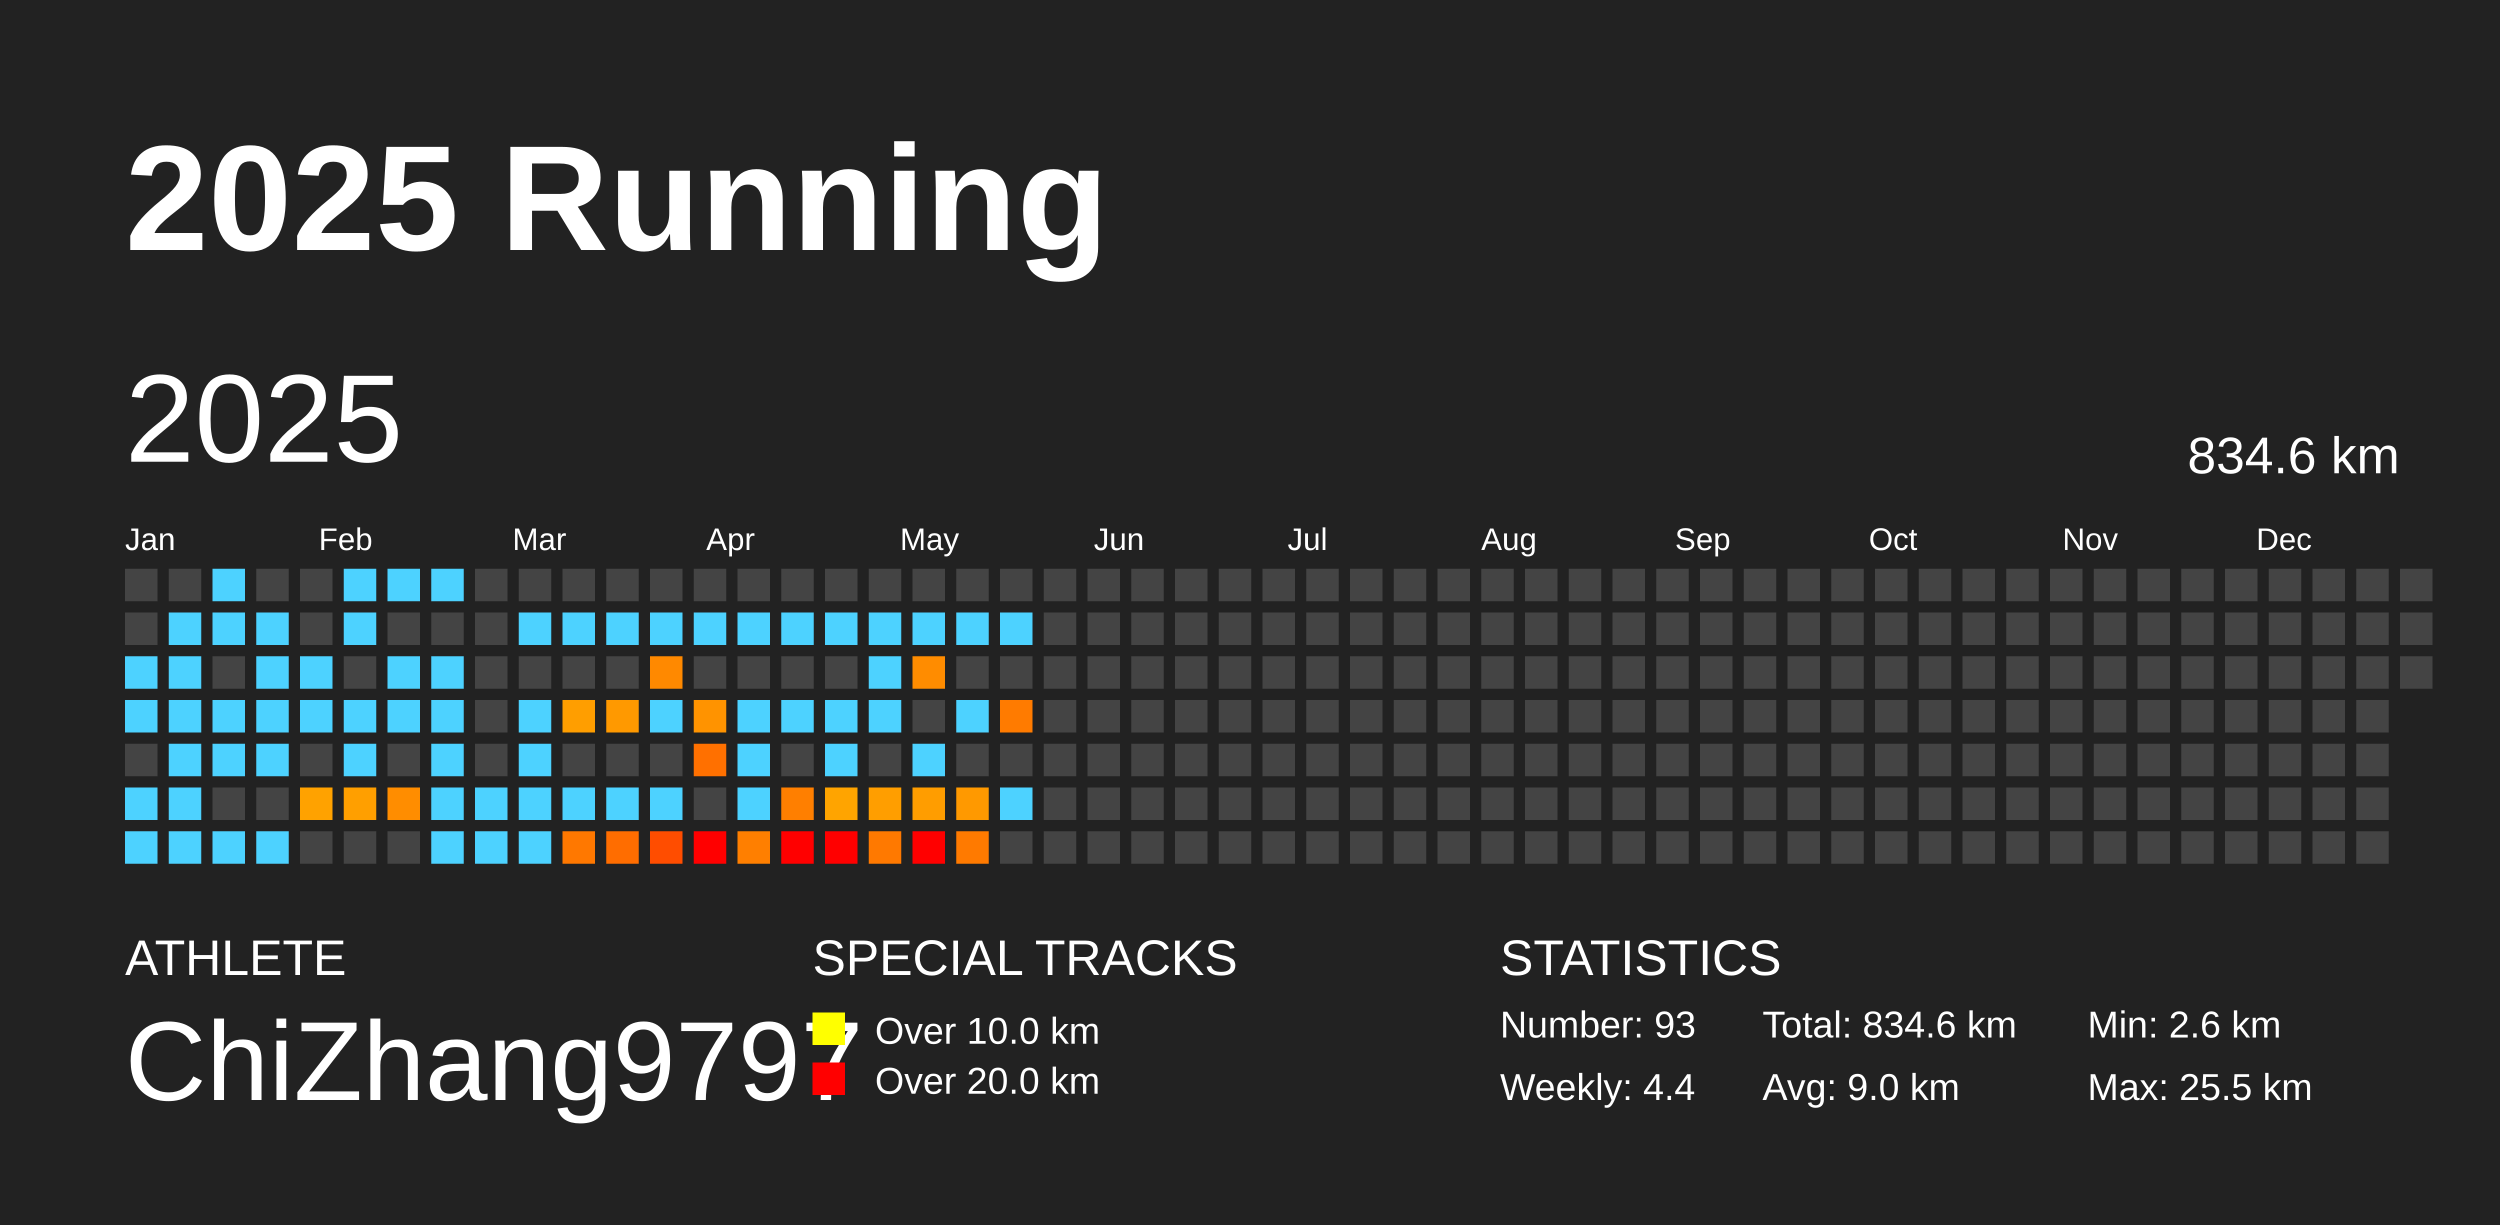
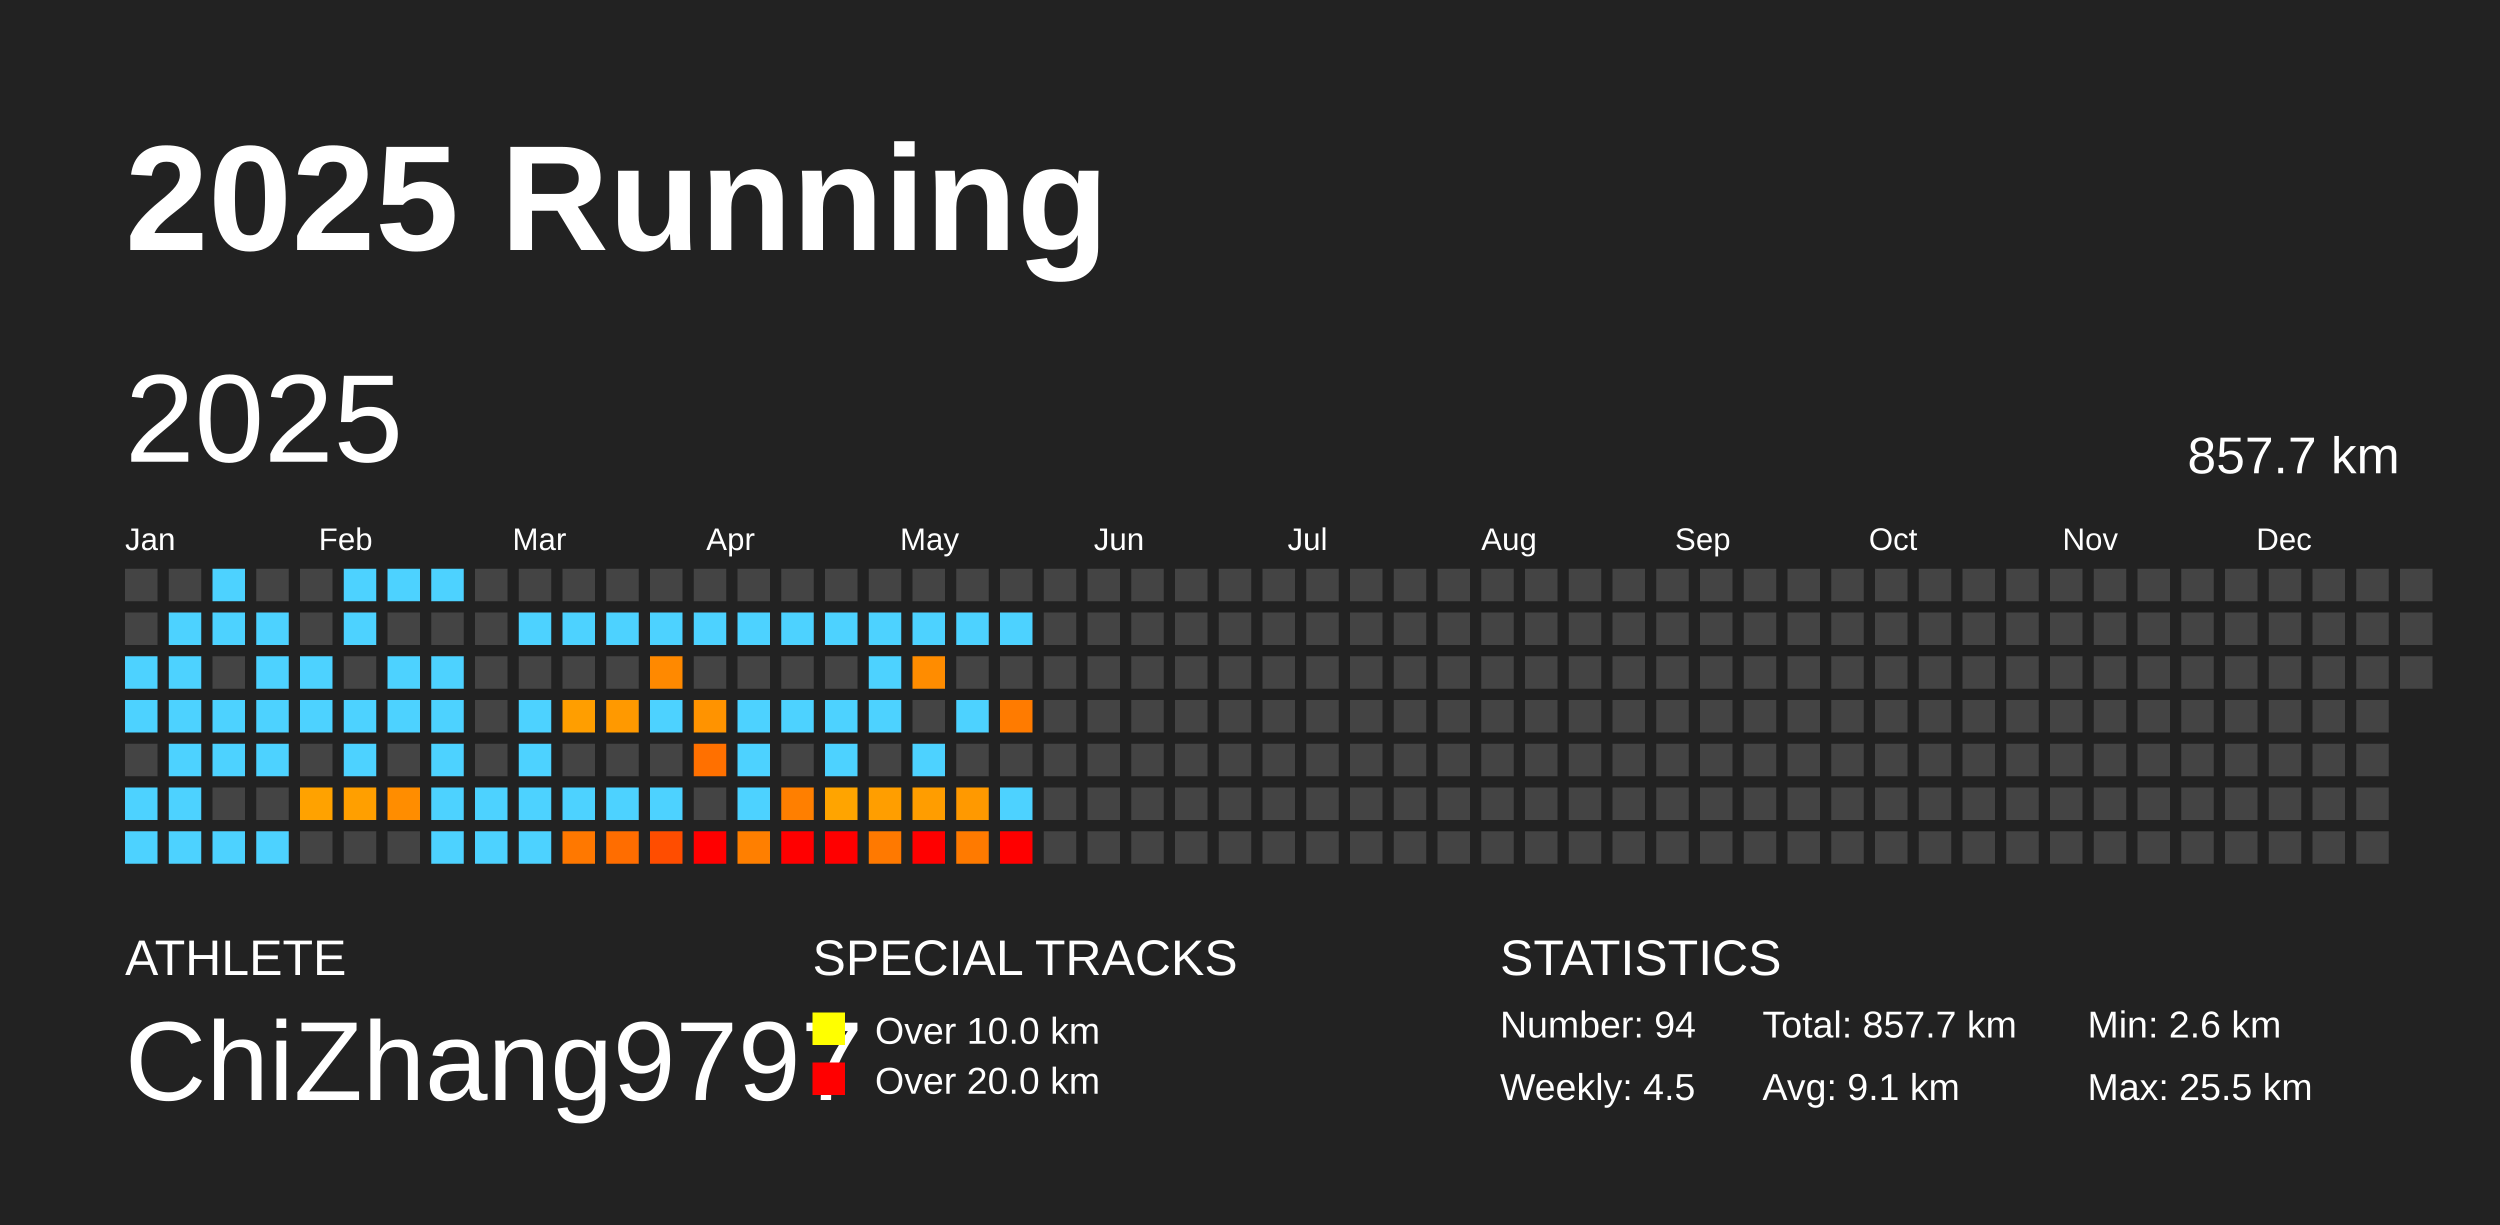
<svg xmlns="http://www.w3.org/2000/svg" baseProfile="full" height="98mm" version="1.1" viewBox="0,0,200,98" width="200mm">
  <defs />
  <rect fill="#222222" height="98" width="200" x="0" y="0" />
  <text fill="#FFFFFF" style="font-size:12px; font-family:Arial; font-weight:bold;" x="10" y="20">2025 Running</text>
  <text fill="#FFFFFF" style="font-size:4px; font-family:Arial" x="10" y="78">ATHLETE</text>
  <text fill="#FFFFFF" style="font-size:9px; font-family:Arial" x="10" y="88">ChiZhang9797</text>
  <text fill="#FFFFFF" style="font-size:4px; font-family:Arial" x="65" y="78">SPECIAL TRACKS</text>
  <rect fill="yellow" height="2.6" width="2.6" x="65" y="81" />
  <text fill="#FFFFFF" style="font-size:3px; font-family:Arial" x="70" y="83.5">Over 10.0 km</text>
  <rect fill="red" height="2.6" width="2.6" x="65" y="85" />
  <text fill="#FFFFFF" style="font-size:3px; font-family:Arial" x="70" y="87.5">Over 20.0 km</text>
  <text fill="#FFFFFF" style="font-size:4px; font-family:Arial" x="120" y="78">STATISTICS</text>
-   <text fill="#FFFFFF" style="font-size:3px; font-family:Arial" x="120" y="83">Number: 93</text>
-   <text fill="#FFFFFF" style="font-size:3px; font-family:Arial" x="120" y="88">Weekly: 4.4</text>
-   <text fill="#FFFFFF" style="font-size:3px; font-family:Arial" x="141" y="83">Total: 834.6 km</text>
-   <text fill="#FFFFFF" style="font-size:3px; font-family:Arial" x="141" y="88">Avg: 9.0 km</text>
+   <text fill="#FFFFFF" style="font-size:3px; font-family:Arial" x="120" y="83">Number: 94</text>
+   <text fill="#FFFFFF" style="font-size:3px; font-family:Arial" x="120" y="88">Weekly: 4.5</text>
+   <text fill="#FFFFFF" style="font-size:3px; font-family:Arial" x="141" y="83">Total: 857.7 km</text>
+   <text fill="#FFFFFF" style="font-size:3px; font-family:Arial" x="141" y="88">Avg: 9.1 km</text>
  <text fill="#FFFFFF" style="font-size:3px; font-family:Arial" x="167" y="83">Min: 2.6 km</text>
  <text fill="#FFFFFF" style="font-size:3px; font-family:Arial" x="167" y="88">Max: 25.5 km</text>
  <text dominant-baseline="hanging" fill="#FFFFFF" style="font-size:10.0px; font-family:Arial;" x="10" y="30">2025</text>
-   <text dominant-baseline="hanging" fill="#FFFFFF" style="font-size:4.125px; font-family:Arial;" x="175" y="35">834.6 km</text>
+   <text dominant-baseline="hanging" fill="#FFFFFF" style="font-size:4.125px; font-family:Arial;" x="175" y="35">857.7 km</text>
  <text fill="#FFFFFF" style="font-size:2.5px; font-family:Arial" x="10.0" y="44">Jan</text>
  <text fill="#FFFFFF" style="font-size:2.5px; font-family:Arial" x="25.5" y="44">Feb</text>
  <text fill="#FFFFFF" style="font-size:2.5px; font-family:Arial" x="41.0" y="44">Mar</text>
  <text fill="#FFFFFF" style="font-size:2.5px; font-family:Arial" x="56.5" y="44">Apr</text>
  <text fill="#FFFFFF" style="font-size:2.5px; font-family:Arial" x="72.0" y="44">May</text>
  <text fill="#FFFFFF" style="font-size:2.5px; font-family:Arial" x="87.5" y="44">Jun</text>
  <text fill="#FFFFFF" style="font-size:2.5px; font-family:Arial" x="103.0" y="44">Jul</text>
  <text fill="#FFFFFF" style="font-size:2.5px; font-family:Arial" x="118.5" y="44">Aug</text>
  <text fill="#FFFFFF" style="font-size:2.5px; font-family:Arial" x="134.0" y="44">Sep</text>
  <text fill="#FFFFFF" style="font-size:2.5px; font-family:Arial" x="149.5" y="44">Oct</text>
  <text fill="#FFFFFF" style="font-size:2.5px; font-family:Arial" x="165.0" y="44">Nov</text>
  <text fill="#FFFFFF" style="font-size:2.5px; font-family:Arial" x="180.5" y="44">Dec</text>
  <rect fill="#444444" height="2.6" width="2.6" x="10.0" y="45.5" />
  <rect fill="#444444" height="2.6" width="2.6" x="10.0" y="49.0" />
  <rect fill="#4dd2ff" height="2.6" width="2.6" x="10.0" y="52.5" />
  <rect fill="#4dd2ff" height="2.6" width="2.6" x="10.0" y="56.0" />
  <rect fill="#444444" height="2.6" width="2.6" x="10.0" y="59.5" />
  <rect fill="#4dd2ff" height="2.6" width="2.6" x="10.0" y="63.0" />
  <rect fill="#4dd2ff" height="2.6" width="2.6" x="10.0" y="66.5" />
  <rect fill="#444444" height="2.6" width="2.6" x="13.5" y="45.5" />
  <rect fill="#4dd2ff" height="2.6" width="2.6" x="13.5" y="49.0" />
  <rect fill="#4dd2ff" height="2.6" width="2.6" x="13.5" y="52.5" />
  <rect fill="#4dd2ff" height="2.6" width="2.6" x="13.5" y="56.0" />
  <rect fill="#4dd2ff" height="2.6" width="2.6" x="13.5" y="59.5" />
  <rect fill="#4dd2ff" height="2.6" width="2.6" x="13.5" y="63.0" />
  <rect fill="#4dd2ff" height="2.6" width="2.6" x="13.5" y="66.5" />
  <rect fill="#4dd2ff" height="2.6" width="2.6" x="17.0" y="45.5" />
  <rect fill="#4dd2ff" height="2.6" width="2.6" x="17.0" y="49.0" />
  <rect fill="#444444" height="2.6" width="2.6" x="17.0" y="52.5" />
  <rect fill="#4dd2ff" height="2.6" width="2.6" x="17.0" y="56.0" />
  <rect fill="#4dd2ff" height="2.6" width="2.6" x="17.0" y="59.5" />
  <rect fill="#444444" height="2.6" width="2.6" x="17.0" y="63.0" />
  <rect fill="#4dd2ff" height="2.6" width="2.6" x="17.0" y="66.5" />
  <rect fill="#444444" height="2.6" width="2.6" x="20.5" y="45.5" />
  <rect fill="#4dd2ff" height="2.6" width="2.6" x="20.5" y="49.0" />
  <rect fill="#4dd2ff" height="2.6" width="2.6" x="20.5" y="52.5" />
  <rect fill="#4dd2ff" height="2.6" width="2.6" x="20.5" y="56.0" />
  <rect fill="#4dd2ff" height="2.6" width="2.6" x="20.5" y="59.5" />
  <rect fill="#444444" height="2.6" width="2.6" x="20.5" y="63.0" />
  <rect fill="#4dd2ff" height="2.6" width="2.6" x="20.5" y="66.5" />
  <rect fill="#444444" height="2.6" width="2.6" x="24.0" y="45.5" />
  <rect fill="#444444" height="2.6" width="2.6" x="24.0" y="49.0" />
  <rect fill="#4dd2ff" height="2.6" width="2.6" x="24.0" y="52.5" />
  <rect fill="#4dd2ff" height="2.6" width="2.6" x="24.0" y="56.0" />
  <rect fill="#444444" height="2.6" width="2.6" x="24.0" y="59.5" />
  <rect fill="#ffa200" height="2.6" width="2.6" x="24.0" y="63.0" />
  <rect fill="#444444" height="2.6" width="2.6" x="24.0" y="66.5" />
  <rect fill="#4dd2ff" height="2.6" width="2.6" x="27.5" y="45.5" />
  <rect fill="#4dd2ff" height="2.6" width="2.6" x="27.5" y="49.0" />
  <rect fill="#444444" height="2.6" width="2.6" x="27.5" y="52.5" />
  <rect fill="#4dd2ff" height="2.6" width="2.6" x="27.5" y="56.0" />
  <rect fill="#4dd2ff" height="2.6" width="2.6" x="27.5" y="59.5" />
  <rect fill="#ff9f00" height="2.6" width="2.6" x="27.5" y="63.0" />
  <rect fill="#444444" height="2.6" width="2.6" x="27.5" y="66.5" />
  <rect fill="#4dd2ff" height="2.6" width="2.6" x="31.0" y="45.5" />
  <rect fill="#444444" height="2.6" width="2.6" x="31.0" y="49.0" />
  <rect fill="#4dd2ff" height="2.6" width="2.6" x="31.0" y="52.5" />
  <rect fill="#4dd2ff" height="2.6" width="2.6" x="31.0" y="56.0" />
  <rect fill="#444444" height="2.6" width="2.6" x="31.0" y="59.5" />
  <rect fill="#ff8d00" height="2.6" width="2.6" x="31.0" y="63.0" />
  <rect fill="#444444" height="2.6" width="2.6" x="31.0" y="66.5" />
  <rect fill="#4dd2ff" height="2.6" width="2.6" x="34.5" y="45.5" />
  <rect fill="#444444" height="2.6" width="2.6" x="34.5" y="49.0" />
  <rect fill="#4dd2ff" height="2.6" width="2.6" x="34.5" y="52.5" />
  <rect fill="#4dd2ff" height="2.6" width="2.6" x="34.5" y="56.0" />
  <rect fill="#4dd2ff" height="2.6" width="2.6" x="34.5" y="59.5" />
  <rect fill="#4dd2ff" height="2.6" width="2.6" x="34.5" y="63.0" />
  <rect fill="#4dd2ff" height="2.6" width="2.6" x="34.5" y="66.5" />
  <rect fill="#444444" height="2.6" width="2.6" x="38.0" y="45.5" />
  <rect fill="#444444" height="2.6" width="2.6" x="38.0" y="49.0" />
  <rect fill="#444444" height="2.6" width="2.6" x="38.0" y="52.5" />
  <rect fill="#444444" height="2.6" width="2.6" x="38.0" y="56.0" />
  <rect fill="#444444" height="2.6" width="2.6" x="38.0" y="59.5" />
  <rect fill="#4dd2ff" height="2.6" width="2.6" x="38.0" y="63.0" />
  <rect fill="#4dd2ff" height="2.6" width="2.6" x="38.0" y="66.5" />
  <rect fill="#444444" height="2.6" width="2.6" x="41.5" y="45.5" />
  <rect fill="#4dd2ff" height="2.6" width="2.6" x="41.5" y="49.0" />
  <rect fill="#444444" height="2.6" width="2.6" x="41.5" y="52.5" />
  <rect fill="#4dd2ff" height="2.6" width="2.6" x="41.5" y="56.0" />
  <rect fill="#4dd2ff" height="2.6" width="2.6" x="41.5" y="59.5" />
  <rect fill="#4dd2ff" height="2.6" width="2.6" x="41.5" y="63.0" />
  <rect fill="#4dd2ff" height="2.6" width="2.6" x="41.5" y="66.5" />
  <rect fill="#444444" height="2.6" width="2.6" x="45.0" y="45.5" />
  <rect fill="#4dd2ff" height="2.6" width="2.6" x="45.0" y="49.0" />
  <rect fill="#444444" height="2.6" width="2.6" x="45.0" y="52.5" />
  <rect fill="#ff9e00" height="2.6" width="2.6" x="45.0" y="56.0" />
  <rect fill="#444444" height="2.6" width="2.6" x="45.0" y="59.5" />
  <rect fill="#4dd2ff" height="2.6" width="2.6" x="45.0" y="63.0" />
  <rect fill="#ff7800" height="2.6" width="2.6" x="45.0" y="66.5" />
  <rect fill="#444444" height="2.6" width="2.6" x="48.5" y="45.5" />
  <rect fill="#4dd2ff" height="2.6" width="2.6" x="48.5" y="49.0" />
  <rect fill="#444444" height="2.6" width="2.6" x="48.5" y="52.5" />
  <rect fill="#ff9900" height="2.6" width="2.6" x="48.5" y="56.0" />
  <rect fill="#444444" height="2.6" width="2.6" x="48.5" y="59.5" />
  <rect fill="#4dd2ff" height="2.6" width="2.6" x="48.5" y="63.0" />
  <rect fill="#ff6d00" height="2.6" width="2.6" x="48.5" y="66.5" />
  <rect fill="#444444" height="2.6" width="2.6" x="52.0" y="45.5" />
  <rect fill="#4dd2ff" height="2.6" width="2.6" x="52.0" y="49.0" />
  <rect fill="#ff8900" height="2.6" width="2.6" x="52.0" y="52.5" />
  <rect fill="#4dd2ff" height="2.6" width="2.6" x="52.0" y="56.0" />
  <rect fill="#444444" height="2.6" width="2.6" x="52.0" y="59.5" />
  <rect fill="#4dd2ff" height="2.6" width="2.6" x="52.0" y="63.0" />
  <rect fill="#ff4d00" height="2.6" width="2.6" x="52.0" y="66.5" />
  <rect fill="#444444" height="2.6" width="2.6" x="55.5" y="45.5" />
  <rect fill="#4dd2ff" height="2.6" width="2.6" x="55.5" y="49.0" />
  <rect fill="#444444" height="2.6" width="2.6" x="55.5" y="52.5" />
  <rect fill="#ff9300" height="2.6" width="2.6" x="55.5" y="56.0" />
  <rect fill="#ff7000" height="2.6" width="2.6" x="55.5" y="59.5" />
  <rect fill="#444444" height="2.6" width="2.6" x="55.5" y="63.0" />
  <rect fill="red" height="2.6" width="2.6" x="55.5" y="66.5" />
  <rect fill="#444444" height="2.6" width="2.6" x="59.0" y="45.5" />
  <rect fill="#4dd2ff" height="2.6" width="2.6" x="59.0" y="49.0" />
  <rect fill="#444444" height="2.6" width="2.6" x="59.0" y="52.5" />
  <rect fill="#4dd2ff" height="2.6" width="2.6" x="59.0" y="56.0" />
  <rect fill="#4dd2ff" height="2.6" width="2.6" x="59.0" y="59.5" />
  <rect fill="#4dd2ff" height="2.6" width="2.6" x="59.0" y="63.0" />
  <rect fill="#ff7f00" height="2.6" width="2.6" x="59.0" y="66.5" />
  <rect fill="#444444" height="2.6" width="2.6" x="62.5" y="45.5" />
  <rect fill="#4dd2ff" height="2.6" width="2.6" x="62.5" y="49.0" />
  <rect fill="#444444" height="2.6" width="2.6" x="62.5" y="52.5" />
  <rect fill="#4dd2ff" height="2.6" width="2.6" x="62.5" y="56.0" />
  <rect fill="#444444" height="2.6" width="2.6" x="62.5" y="59.5" />
  <rect fill="#ff7f00" height="2.6" width="2.6" x="62.5" y="63.0" />
  <rect fill="red" height="2.6" width="2.6" x="62.5" y="66.5" />
  <rect fill="#444444" height="2.6" width="2.6" x="66.0" y="45.5" />
  <rect fill="#4dd2ff" height="2.6" width="2.6" x="66.0" y="49.0" />
  <rect fill="#444444" height="2.6" width="2.6" x="66.0" y="52.5" />
  <rect fill="#4dd2ff" height="2.6" width="2.6" x="66.0" y="56.0" />
  <rect fill="#4dd2ff" height="2.6" width="2.6" x="66.0" y="59.5" />
  <rect fill="#ffa400" height="2.6" width="2.6" x="66.0" y="63.0" />
  <rect fill="red" height="2.6" width="2.6" x="66.0" y="66.5" />
  <rect fill="#444444" height="2.6" width="2.6" x="69.5" y="45.5" />
  <rect fill="#4dd2ff" height="2.6" width="2.6" x="69.5" y="49.0" />
  <rect fill="#4dd2ff" height="2.6" width="2.6" x="69.5" y="52.5" />
  <rect fill="#4dd2ff" height="2.6" width="2.6" x="69.5" y="56.0" />
  <rect fill="#444444" height="2.6" width="2.6" x="69.5" y="59.5" />
  <rect fill="#ff9e00" height="2.6" width="2.6" x="69.5" y="63.0" />
  <rect fill="#ff7900" height="2.6" width="2.6" x="69.5" y="66.5" />
  <rect fill="#444444" height="2.6" width="2.6" x="73.0" y="45.5" />
  <rect fill="#4dd2ff" height="2.6" width="2.6" x="73.0" y="49.0" />
  <rect fill="#ff8c00" height="2.6" width="2.6" x="73.0" y="52.5" />
  <rect fill="#444444" height="2.6" width="2.6" x="73.0" y="56.0" />
  <rect fill="#4dd2ff" height="2.6" width="2.6" x="73.0" y="59.5" />
  <rect fill="#ff9d00" height="2.6" width="2.6" x="73.0" y="63.0" />
  <rect fill="red" height="2.6" width="2.6" x="73.0" y="66.5" />
  <rect fill="#444444" height="2.6" width="2.6" x="76.5" y="45.5" />
  <rect fill="#4dd2ff" height="2.6" width="2.6" x="76.5" y="49.0" />
  <rect fill="#444444" height="2.6" width="2.6" x="76.5" y="52.5" />
  <rect fill="#4dd2ff" height="2.6" width="2.6" x="76.5" y="56.0" />
  <rect fill="#444444" height="2.6" width="2.6" x="76.5" y="59.5" />
  <rect fill="#ff9900" height="2.6" width="2.6" x="76.5" y="63.0" />
  <rect fill="#ff7a00" height="2.6" width="2.6" x="76.5" y="66.5" />
  <rect fill="#444444" height="2.6" width="2.6" x="80.0" y="45.5" />
  <rect fill="#4dd2ff" height="2.6" width="2.6" x="80.0" y="49.0" />
  <rect fill="#444444" height="2.6" width="2.6" x="80.0" y="52.5" />
  <rect fill="#ff7b00" height="2.6" width="2.6" x="80.0" y="56.0" />
  <rect fill="#444444" height="2.6" width="2.6" x="80.0" y="59.5" />
  <rect fill="#4dd2ff" height="2.6" width="2.6" x="80.0" y="63.0" />
-   <rect fill="#444444" height="2.6" width="2.6" x="80.0" y="66.5" />
+   <rect fill="red" height="2.6" width="2.6" x="80.0" y="66.5" />
  <rect fill="#444444" height="2.6" width="2.6" x="83.5" y="45.5" />
  <rect fill="#444444" height="2.6" width="2.6" x="83.5" y="49.0" />
  <rect fill="#444444" height="2.6" width="2.6" x="83.5" y="52.5" />
  <rect fill="#444444" height="2.6" width="2.6" x="83.5" y="56.0" />
  <rect fill="#444444" height="2.6" width="2.6" x="83.5" y="59.5" />
  <rect fill="#444444" height="2.6" width="2.6" x="83.5" y="63.0" />
  <rect fill="#444444" height="2.6" width="2.6" x="83.5" y="66.5" />
  <rect fill="#444444" height="2.6" width="2.6" x="87.0" y="45.5" />
  <rect fill="#444444" height="2.6" width="2.6" x="87.0" y="49.0" />
  <rect fill="#444444" height="2.6" width="2.6" x="87.0" y="52.5" />
  <rect fill="#444444" height="2.6" width="2.6" x="87.0" y="56.0" />
  <rect fill="#444444" height="2.6" width="2.6" x="87.0" y="59.5" />
  <rect fill="#444444" height="2.6" width="2.6" x="87.0" y="63.0" />
  <rect fill="#444444" height="2.6" width="2.6" x="87.0" y="66.5" />
  <rect fill="#444444" height="2.6" width="2.6" x="90.5" y="45.5" />
  <rect fill="#444444" height="2.6" width="2.6" x="90.5" y="49.0" />
  <rect fill="#444444" height="2.6" width="2.6" x="90.5" y="52.5" />
  <rect fill="#444444" height="2.6" width="2.6" x="90.5" y="56.0" />
  <rect fill="#444444" height="2.6" width="2.6" x="90.5" y="59.5" />
  <rect fill="#444444" height="2.6" width="2.6" x="90.5" y="63.0" />
  <rect fill="#444444" height="2.6" width="2.6" x="90.5" y="66.5" />
  <rect fill="#444444" height="2.6" width="2.6" x="94.0" y="45.5" />
  <rect fill="#444444" height="2.6" width="2.6" x="94.0" y="49.0" />
  <rect fill="#444444" height="2.6" width="2.6" x="94.0" y="52.5" />
  <rect fill="#444444" height="2.6" width="2.6" x="94.0" y="56.0" />
  <rect fill="#444444" height="2.6" width="2.6" x="94.0" y="59.5" />
  <rect fill="#444444" height="2.6" width="2.6" x="94.0" y="63.0" />
  <rect fill="#444444" height="2.6" width="2.6" x="94.0" y="66.5" />
  <rect fill="#444444" height="2.6" width="2.6" x="97.5" y="45.5" />
  <rect fill="#444444" height="2.6" width="2.6" x="97.5" y="49.0" />
  <rect fill="#444444" height="2.6" width="2.6" x="97.5" y="52.5" />
  <rect fill="#444444" height="2.6" width="2.6" x="97.5" y="56.0" />
  <rect fill="#444444" height="2.6" width="2.6" x="97.5" y="59.5" />
  <rect fill="#444444" height="2.6" width="2.6" x="97.5" y="63.0" />
  <rect fill="#444444" height="2.6" width="2.6" x="97.5" y="66.5" />
  <rect fill="#444444" height="2.6" width="2.6" x="101.0" y="45.5" />
  <rect fill="#444444" height="2.6" width="2.6" x="101.0" y="49.0" />
  <rect fill="#444444" height="2.6" width="2.6" x="101.0" y="52.5" />
  <rect fill="#444444" height="2.6" width="2.6" x="101.0" y="56.0" />
  <rect fill="#444444" height="2.6" width="2.6" x="101.0" y="59.5" />
  <rect fill="#444444" height="2.6" width="2.6" x="101.0" y="63.0" />
  <rect fill="#444444" height="2.6" width="2.6" x="101.0" y="66.5" />
  <rect fill="#444444" height="2.6" width="2.6" x="104.5" y="45.5" />
  <rect fill="#444444" height="2.6" width="2.6" x="104.5" y="49.0" />
  <rect fill="#444444" height="2.6" width="2.6" x="104.5" y="52.5" />
  <rect fill="#444444" height="2.6" width="2.6" x="104.5" y="56.0" />
  <rect fill="#444444" height="2.6" width="2.6" x="104.5" y="59.5" />
  <rect fill="#444444" height="2.6" width="2.6" x="104.5" y="63.0" />
  <rect fill="#444444" height="2.6" width="2.6" x="104.5" y="66.5" />
  <rect fill="#444444" height="2.6" width="2.6" x="108.0" y="45.5" />
  <rect fill="#444444" height="2.6" width="2.6" x="108.0" y="49.0" />
  <rect fill="#444444" height="2.6" width="2.6" x="108.0" y="52.5" />
  <rect fill="#444444" height="2.6" width="2.6" x="108.0" y="56.0" />
  <rect fill="#444444" height="2.6" width="2.6" x="108.0" y="59.5" />
  <rect fill="#444444" height="2.6" width="2.6" x="108.0" y="63.0" />
  <rect fill="#444444" height="2.6" width="2.6" x="108.0" y="66.5" />
  <rect fill="#444444" height="2.6" width="2.6" x="111.5" y="45.5" />
  <rect fill="#444444" height="2.6" width="2.6" x="111.5" y="49.0" />
  <rect fill="#444444" height="2.6" width="2.6" x="111.5" y="52.5" />
  <rect fill="#444444" height="2.6" width="2.6" x="111.5" y="56.0" />
  <rect fill="#444444" height="2.6" width="2.6" x="111.5" y="59.5" />
  <rect fill="#444444" height="2.6" width="2.6" x="111.5" y="63.0" />
  <rect fill="#444444" height="2.6" width="2.6" x="111.5" y="66.5" />
  <rect fill="#444444" height="2.6" width="2.6" x="115.0" y="45.5" />
  <rect fill="#444444" height="2.6" width="2.6" x="115.0" y="49.0" />
  <rect fill="#444444" height="2.6" width="2.6" x="115.0" y="52.5" />
  <rect fill="#444444" height="2.6" width="2.6" x="115.0" y="56.0" />
  <rect fill="#444444" height="2.6" width="2.6" x="115.0" y="59.5" />
  <rect fill="#444444" height="2.6" width="2.6" x="115.0" y="63.0" />
  <rect fill="#444444" height="2.6" width="2.6" x="115.0" y="66.5" />
  <rect fill="#444444" height="2.6" width="2.6" x="118.5" y="45.5" />
  <rect fill="#444444" height="2.6" width="2.6" x="118.5" y="49.0" />
  <rect fill="#444444" height="2.6" width="2.6" x="118.5" y="52.5" />
  <rect fill="#444444" height="2.6" width="2.6" x="118.5" y="56.0" />
  <rect fill="#444444" height="2.6" width="2.6" x="118.5" y="59.5" />
  <rect fill="#444444" height="2.6" width="2.6" x="118.5" y="63.0" />
  <rect fill="#444444" height="2.6" width="2.6" x="118.5" y="66.5" />
  <rect fill="#444444" height="2.6" width="2.6" x="122.0" y="45.5" />
  <rect fill="#444444" height="2.6" width="2.6" x="122.0" y="49.0" />
  <rect fill="#444444" height="2.6" width="2.6" x="122.0" y="52.5" />
  <rect fill="#444444" height="2.6" width="2.6" x="122.0" y="56.0" />
  <rect fill="#444444" height="2.6" width="2.6" x="122.0" y="59.5" />
  <rect fill="#444444" height="2.6" width="2.6" x="122.0" y="63.0" />
  <rect fill="#444444" height="2.6" width="2.6" x="122.0" y="66.5" />
  <rect fill="#444444" height="2.6" width="2.6" x="125.5" y="45.5" />
  <rect fill="#444444" height="2.6" width="2.6" x="125.5" y="49.0" />
  <rect fill="#444444" height="2.6" width="2.6" x="125.5" y="52.5" />
  <rect fill="#444444" height="2.6" width="2.6" x="125.5" y="56.0" />
  <rect fill="#444444" height="2.6" width="2.6" x="125.5" y="59.5" />
  <rect fill="#444444" height="2.6" width="2.6" x="125.5" y="63.0" />
  <rect fill="#444444" height="2.6" width="2.6" x="125.5" y="66.5" />
  <rect fill="#444444" height="2.6" width="2.6" x="129.0" y="45.5" />
  <rect fill="#444444" height="2.6" width="2.6" x="129.0" y="49.0" />
  <rect fill="#444444" height="2.6" width="2.6" x="129.0" y="52.5" />
  <rect fill="#444444" height="2.6" width="2.6" x="129.0" y="56.0" />
  <rect fill="#444444" height="2.6" width="2.6" x="129.0" y="59.5" />
  <rect fill="#444444" height="2.6" width="2.6" x="129.0" y="63.0" />
  <rect fill="#444444" height="2.6" width="2.6" x="129.0" y="66.5" />
  <rect fill="#444444" height="2.6" width="2.6" x="132.5" y="45.5" />
  <rect fill="#444444" height="2.6" width="2.6" x="132.5" y="49.0" />
  <rect fill="#444444" height="2.6" width="2.6" x="132.5" y="52.5" />
  <rect fill="#444444" height="2.6" width="2.6" x="132.5" y="56.0" />
  <rect fill="#444444" height="2.6" width="2.6" x="132.5" y="59.5" />
  <rect fill="#444444" height="2.6" width="2.6" x="132.5" y="63.0" />
  <rect fill="#444444" height="2.6" width="2.6" x="132.5" y="66.5" />
  <rect fill="#444444" height="2.6" width="2.6" x="136.0" y="45.5" />
  <rect fill="#444444" height="2.6" width="2.6" x="136.0" y="49.0" />
  <rect fill="#444444" height="2.6" width="2.6" x="136.0" y="52.5" />
  <rect fill="#444444" height="2.6" width="2.6" x="136.0" y="56.0" />
  <rect fill="#444444" height="2.6" width="2.6" x="136.0" y="59.5" />
  <rect fill="#444444" height="2.6" width="2.6" x="136.0" y="63.0" />
  <rect fill="#444444" height="2.6" width="2.6" x="136.0" y="66.5" />
  <rect fill="#444444" height="2.6" width="2.6" x="139.5" y="45.5" />
  <rect fill="#444444" height="2.6" width="2.6" x="139.5" y="49.0" />
  <rect fill="#444444" height="2.6" width="2.6" x="139.5" y="52.5" />
  <rect fill="#444444" height="2.6" width="2.6" x="139.5" y="56.0" />
  <rect fill="#444444" height="2.6" width="2.6" x="139.5" y="59.5" />
  <rect fill="#444444" height="2.6" width="2.6" x="139.5" y="63.0" />
  <rect fill="#444444" height="2.6" width="2.6" x="139.5" y="66.5" />
  <rect fill="#444444" height="2.6" width="2.6" x="143.0" y="45.5" />
  <rect fill="#444444" height="2.6" width="2.6" x="143.0" y="49.0" />
  <rect fill="#444444" height="2.6" width="2.6" x="143.0" y="52.5" />
  <rect fill="#444444" height="2.6" width="2.6" x="143.0" y="56.0" />
  <rect fill="#444444" height="2.6" width="2.6" x="143.0" y="59.5" />
  <rect fill="#444444" height="2.6" width="2.6" x="143.0" y="63.0" />
  <rect fill="#444444" height="2.6" width="2.6" x="143.0" y="66.5" />
  <rect fill="#444444" height="2.6" width="2.6" x="146.5" y="45.5" />
  <rect fill="#444444" height="2.6" width="2.6" x="146.5" y="49.0" />
  <rect fill="#444444" height="2.6" width="2.6" x="146.5" y="52.5" />
  <rect fill="#444444" height="2.6" width="2.6" x="146.5" y="56.0" />
  <rect fill="#444444" height="2.6" width="2.6" x="146.5" y="59.5" />
  <rect fill="#444444" height="2.6" width="2.6" x="146.5" y="63.0" />
  <rect fill="#444444" height="2.6" width="2.6" x="146.5" y="66.5" />
  <rect fill="#444444" height="2.6" width="2.6" x="150.0" y="45.5" />
  <rect fill="#444444" height="2.6" width="2.6" x="150.0" y="49.0" />
  <rect fill="#444444" height="2.6" width="2.6" x="150.0" y="52.5" />
  <rect fill="#444444" height="2.6" width="2.6" x="150.0" y="56.0" />
  <rect fill="#444444" height="2.6" width="2.6" x="150.0" y="59.5" />
  <rect fill="#444444" height="2.6" width="2.6" x="150.0" y="63.0" />
  <rect fill="#444444" height="2.6" width="2.6" x="150.0" y="66.5" />
  <rect fill="#444444" height="2.6" width="2.6" x="153.5" y="45.5" />
  <rect fill="#444444" height="2.6" width="2.6" x="153.5" y="49.0" />
  <rect fill="#444444" height="2.6" width="2.6" x="153.5" y="52.5" />
  <rect fill="#444444" height="2.6" width="2.6" x="153.5" y="56.0" />
  <rect fill="#444444" height="2.6" width="2.6" x="153.5" y="59.5" />
  <rect fill="#444444" height="2.6" width="2.6" x="153.5" y="63.0" />
  <rect fill="#444444" height="2.6" width="2.6" x="153.5" y="66.5" />
  <rect fill="#444444" height="2.6" width="2.6" x="157.0" y="45.5" />
  <rect fill="#444444" height="2.6" width="2.6" x="157.0" y="49.0" />
  <rect fill="#444444" height="2.6" width="2.6" x="157.0" y="52.5" />
  <rect fill="#444444" height="2.6" width="2.6" x="157.0" y="56.0" />
  <rect fill="#444444" height="2.6" width="2.6" x="157.0" y="59.5" />
  <rect fill="#444444" height="2.6" width="2.6" x="157.0" y="63.0" />
  <rect fill="#444444" height="2.6" width="2.6" x="157.0" y="66.5" />
  <rect fill="#444444" height="2.6" width="2.6" x="160.5" y="45.5" />
  <rect fill="#444444" height="2.6" width="2.6" x="160.5" y="49.0" />
  <rect fill="#444444" height="2.6" width="2.6" x="160.5" y="52.5" />
  <rect fill="#444444" height="2.6" width="2.6" x="160.5" y="56.0" />
  <rect fill="#444444" height="2.6" width="2.6" x="160.5" y="59.5" />
  <rect fill="#444444" height="2.6" width="2.6" x="160.5" y="63.0" />
  <rect fill="#444444" height="2.6" width="2.6" x="160.5" y="66.5" />
  <rect fill="#444444" height="2.6" width="2.6" x="164.0" y="45.5" />
  <rect fill="#444444" height="2.6" width="2.6" x="164.0" y="49.0" />
  <rect fill="#444444" height="2.6" width="2.6" x="164.0" y="52.5" />
  <rect fill="#444444" height="2.6" width="2.6" x="164.0" y="56.0" />
  <rect fill="#444444" height="2.6" width="2.6" x="164.0" y="59.5" />
  <rect fill="#444444" height="2.6" width="2.6" x="164.0" y="63.0" />
  <rect fill="#444444" height="2.6" width="2.6" x="164.0" y="66.5" />
  <rect fill="#444444" height="2.6" width="2.6" x="167.5" y="45.5" />
  <rect fill="#444444" height="2.6" width="2.6" x="167.5" y="49.0" />
  <rect fill="#444444" height="2.6" width="2.6" x="167.5" y="52.5" />
  <rect fill="#444444" height="2.6" width="2.6" x="167.5" y="56.0" />
  <rect fill="#444444" height="2.6" width="2.6" x="167.5" y="59.5" />
  <rect fill="#444444" height="2.6" width="2.6" x="167.5" y="63.0" />
  <rect fill="#444444" height="2.6" width="2.6" x="167.5" y="66.5" />
  <rect fill="#444444" height="2.6" width="2.6" x="171.0" y="45.5" />
  <rect fill="#444444" height="2.6" width="2.6" x="171.0" y="49.0" />
  <rect fill="#444444" height="2.6" width="2.6" x="171.0" y="52.5" />
  <rect fill="#444444" height="2.6" width="2.6" x="171.0" y="56.0" />
  <rect fill="#444444" height="2.6" width="2.6" x="171.0" y="59.5" />
  <rect fill="#444444" height="2.6" width="2.6" x="171.0" y="63.0" />
  <rect fill="#444444" height="2.6" width="2.6" x="171.0" y="66.5" />
  <rect fill="#444444" height="2.6" width="2.6" x="174.5" y="45.5" />
  <rect fill="#444444" height="2.6" width="2.6" x="174.5" y="49.0" />
  <rect fill="#444444" height="2.6" width="2.6" x="174.5" y="52.5" />
  <rect fill="#444444" height="2.6" width="2.6" x="174.5" y="56.0" />
  <rect fill="#444444" height="2.6" width="2.6" x="174.5" y="59.5" />
  <rect fill="#444444" height="2.6" width="2.6" x="174.5" y="63.0" />
  <rect fill="#444444" height="2.6" width="2.6" x="174.5" y="66.5" />
  <rect fill="#444444" height="2.6" width="2.6" x="178.0" y="45.5" />
  <rect fill="#444444" height="2.6" width="2.6" x="178.0" y="49.0" />
  <rect fill="#444444" height="2.6" width="2.6" x="178.0" y="52.5" />
  <rect fill="#444444" height="2.6" width="2.6" x="178.0" y="56.0" />
  <rect fill="#444444" height="2.6" width="2.6" x="178.0" y="59.5" />
  <rect fill="#444444" height="2.6" width="2.6" x="178.0" y="63.0" />
  <rect fill="#444444" height="2.6" width="2.6" x="178.0" y="66.5" />
  <rect fill="#444444" height="2.6" width="2.6" x="181.5" y="45.5" />
  <rect fill="#444444" height="2.6" width="2.6" x="181.5" y="49.0" />
  <rect fill="#444444" height="2.6" width="2.6" x="181.5" y="52.5" />
  <rect fill="#444444" height="2.6" width="2.6" x="181.5" y="56.0" />
  <rect fill="#444444" height="2.6" width="2.6" x="181.5" y="59.5" />
  <rect fill="#444444" height="2.6" width="2.6" x="181.5" y="63.0" />
  <rect fill="#444444" height="2.6" width="2.6" x="181.5" y="66.5" />
  <rect fill="#444444" height="2.6" width="2.6" x="185.0" y="45.5" />
  <rect fill="#444444" height="2.6" width="2.6" x="185.0" y="49.0" />
  <rect fill="#444444" height="2.6" width="2.6" x="185.0" y="52.5" />
  <rect fill="#444444" height="2.6" width="2.6" x="185.0" y="56.0" />
  <rect fill="#444444" height="2.6" width="2.6" x="185.0" y="59.5" />
  <rect fill="#444444" height="2.6" width="2.6" x="185.0" y="63.0" />
  <rect fill="#444444" height="2.6" width="2.6" x="185.0" y="66.5" />
  <rect fill="#444444" height="2.6" width="2.6" x="188.5" y="45.5" />
  <rect fill="#444444" height="2.6" width="2.6" x="188.5" y="49.0" />
  <rect fill="#444444" height="2.6" width="2.6" x="188.5" y="52.5" />
  <rect fill="#444444" height="2.6" width="2.6" x="188.5" y="56.0" />
  <rect fill="#444444" height="2.6" width="2.6" x="188.5" y="59.5" />
  <rect fill="#444444" height="2.6" width="2.6" x="188.5" y="63.0" />
  <rect fill="#444444" height="2.6" width="2.6" x="188.5" y="66.5" />
  <rect fill="#444444" height="2.6" width="2.6" x="192.0" y="45.5" />
  <rect fill="#444444" height="2.6" width="2.6" x="192.0" y="49.0" />
  <rect fill="#444444" height="2.6" width="2.6" x="192.0" y="52.5" />
</svg>
